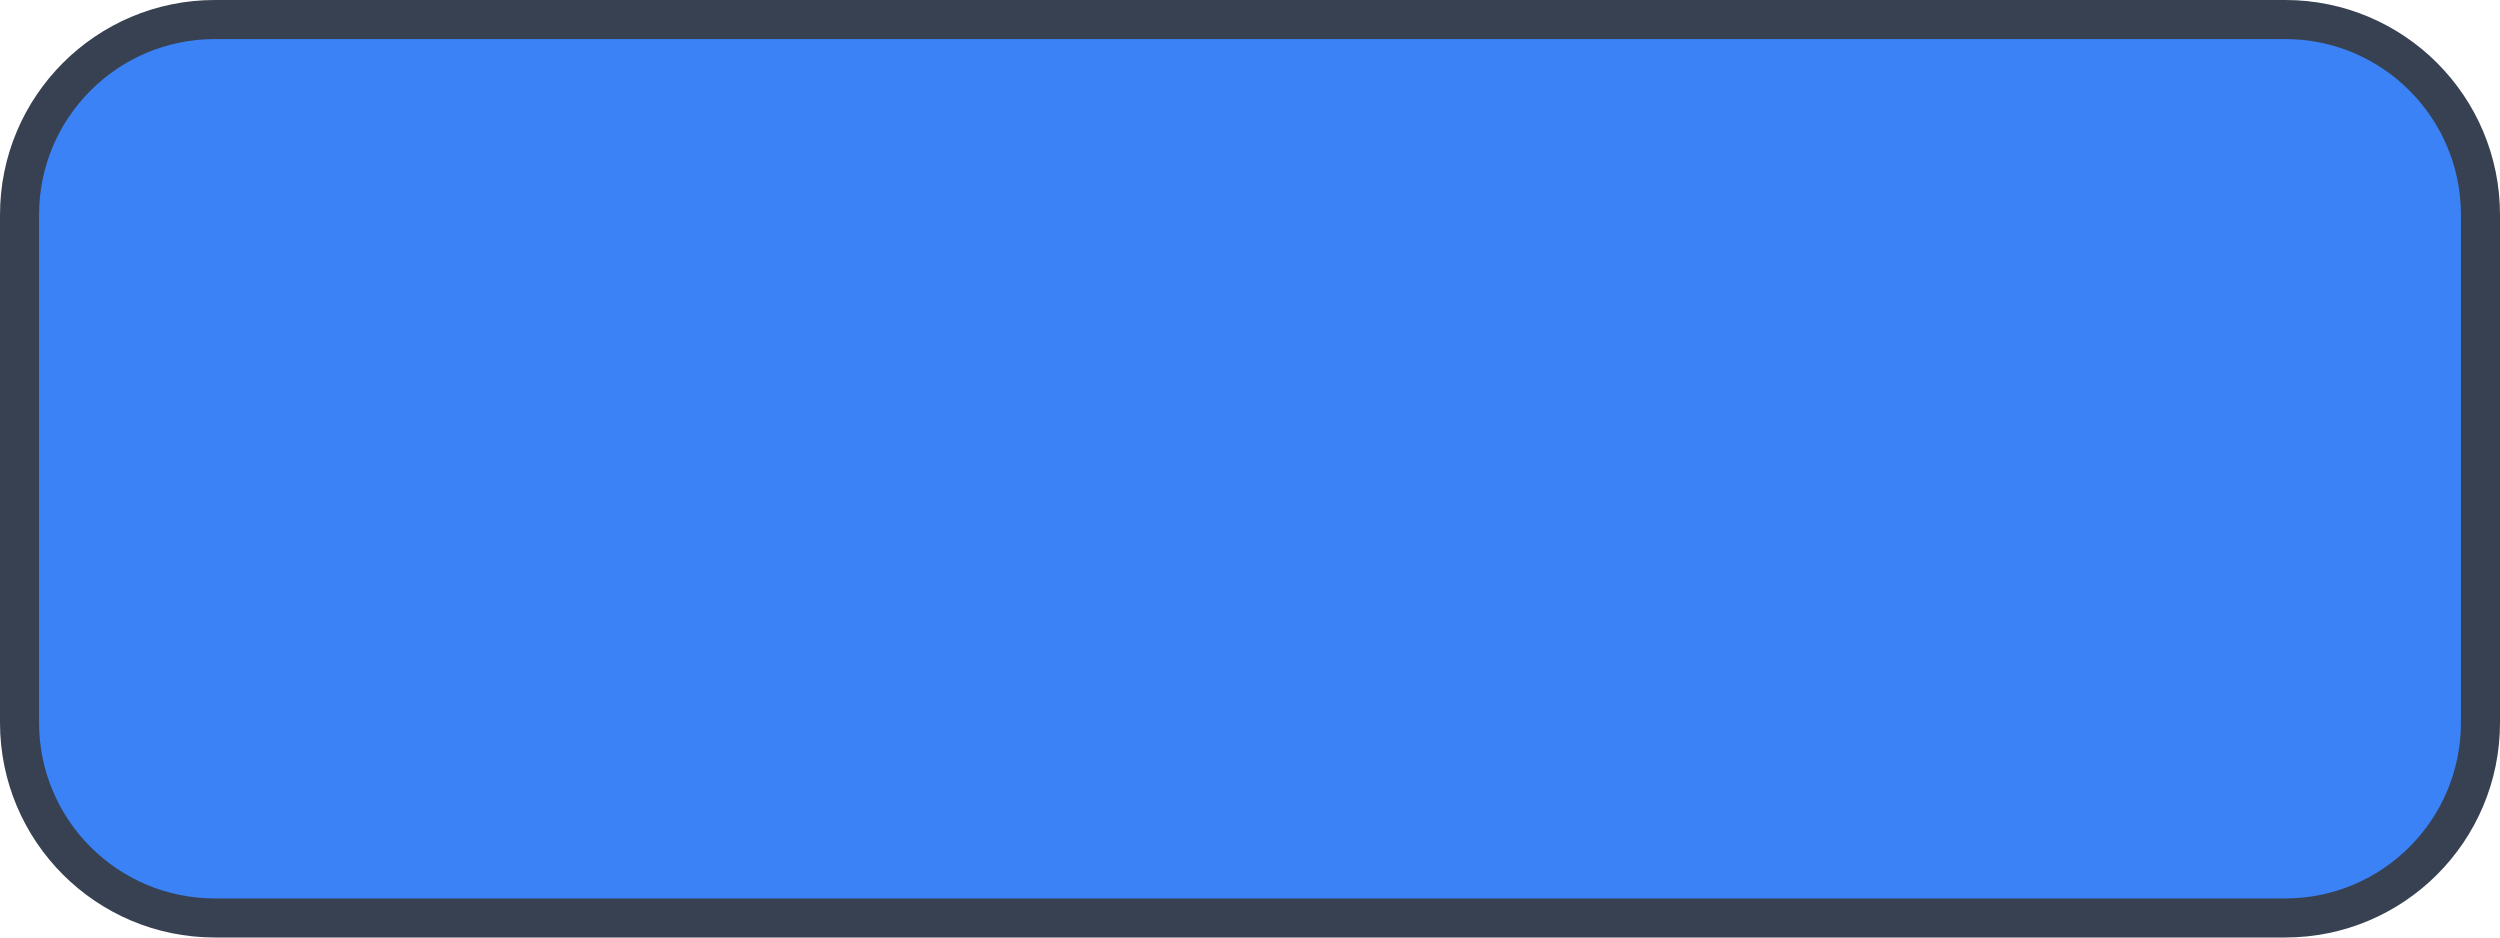
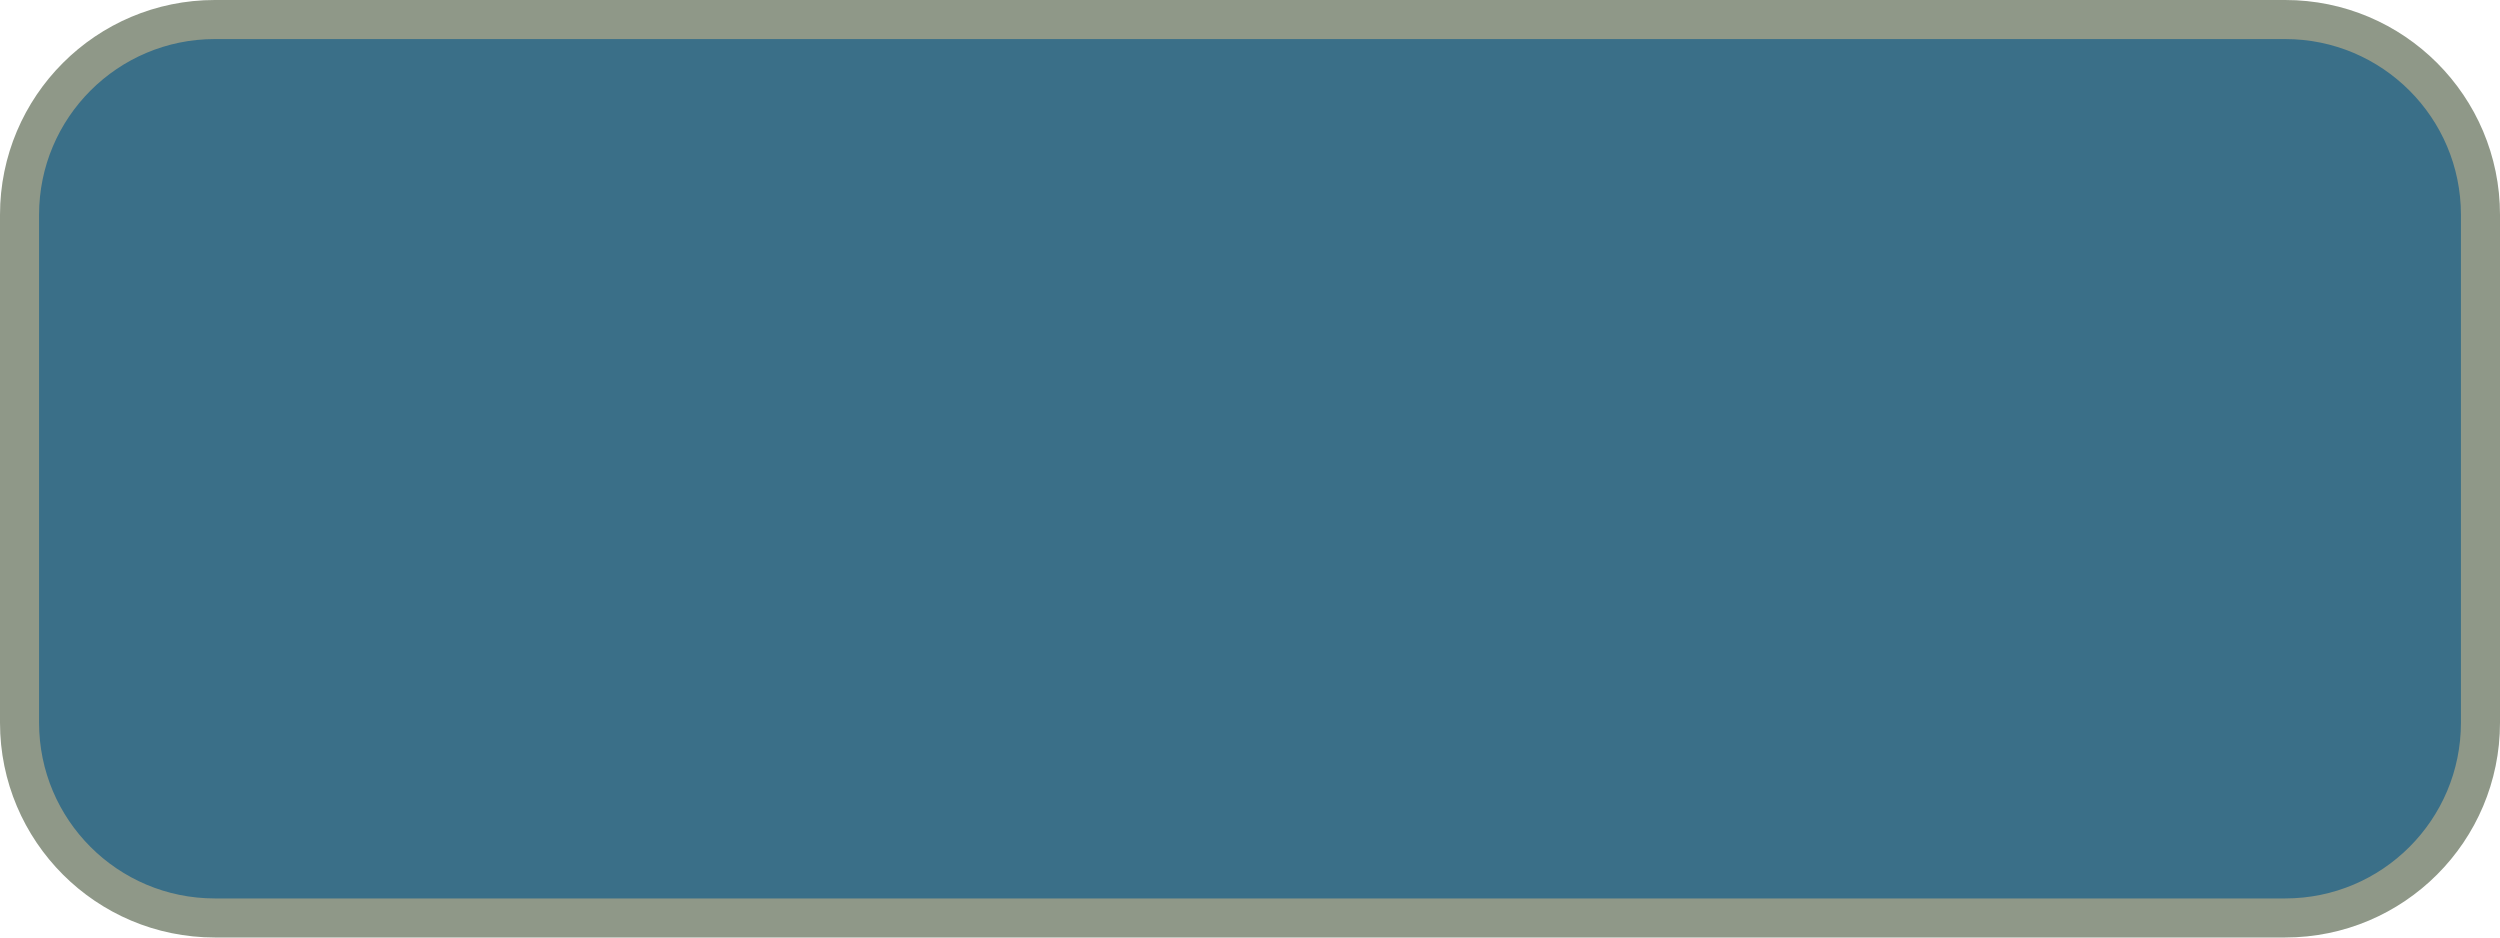
<svg xmlns="http://www.w3.org/2000/svg" viewBox="0 0 64 24" width="64" height="24">
-   <rect x="0.5" y="0.5" width="63" height="23" rx="5" fill="#3B82F6" stroke="#374151" stroke-width="1" />
+   <rect x="0.5" y="0.5" width="63" height="23" rx="5" fill="#3A6F88" stroke="#8F9888" stroke-width="1" />
</svg>
